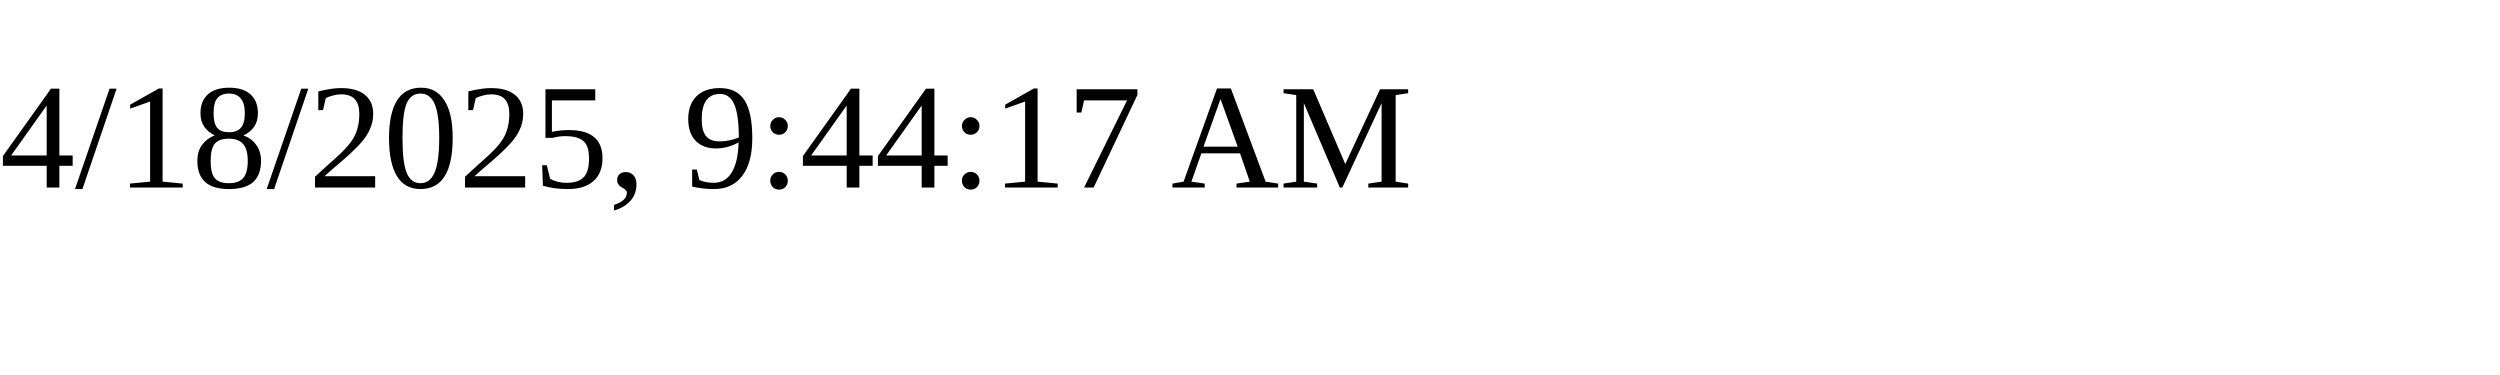
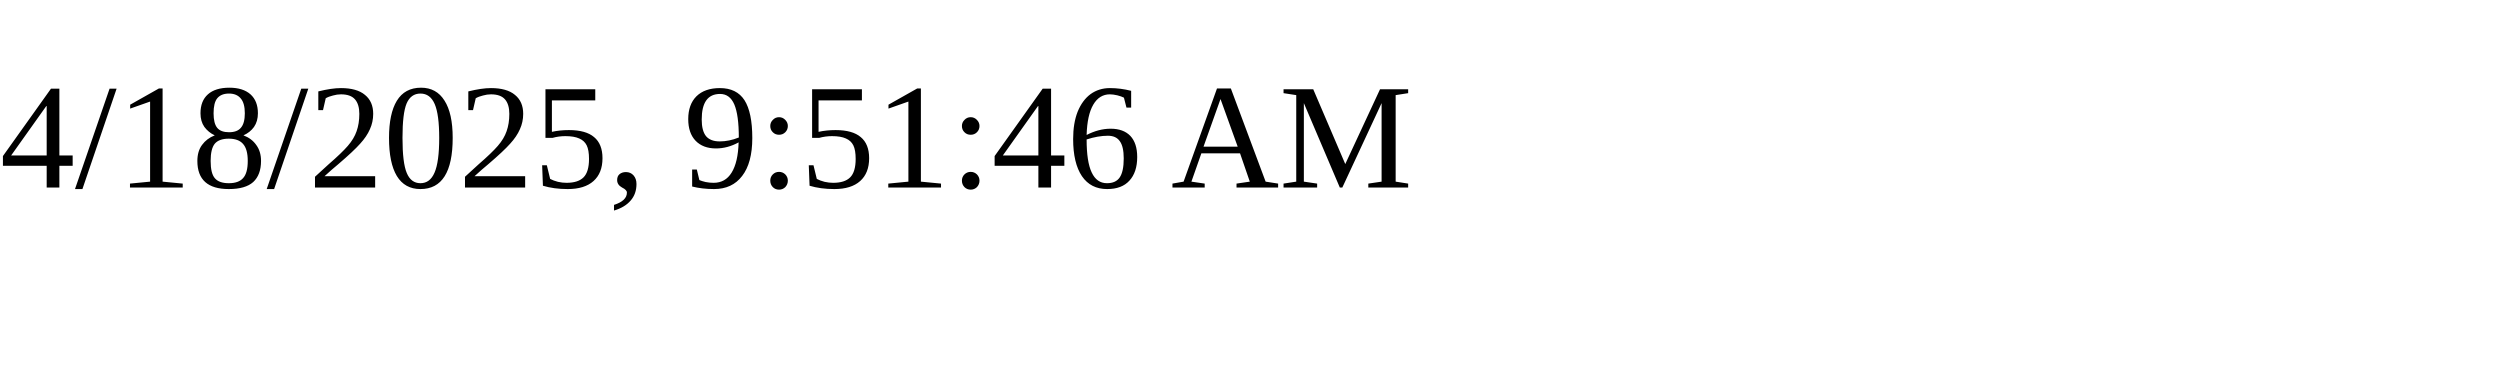
<svg xmlns="http://www.w3.org/2000/svg" height="30" width="200">
-   <text x="0" y="15">4/18/2025, 9:44:17 AM</text>
+   <text x="0" y="15">4/18/2025, 9:51:46 AM</text>
</svg>
